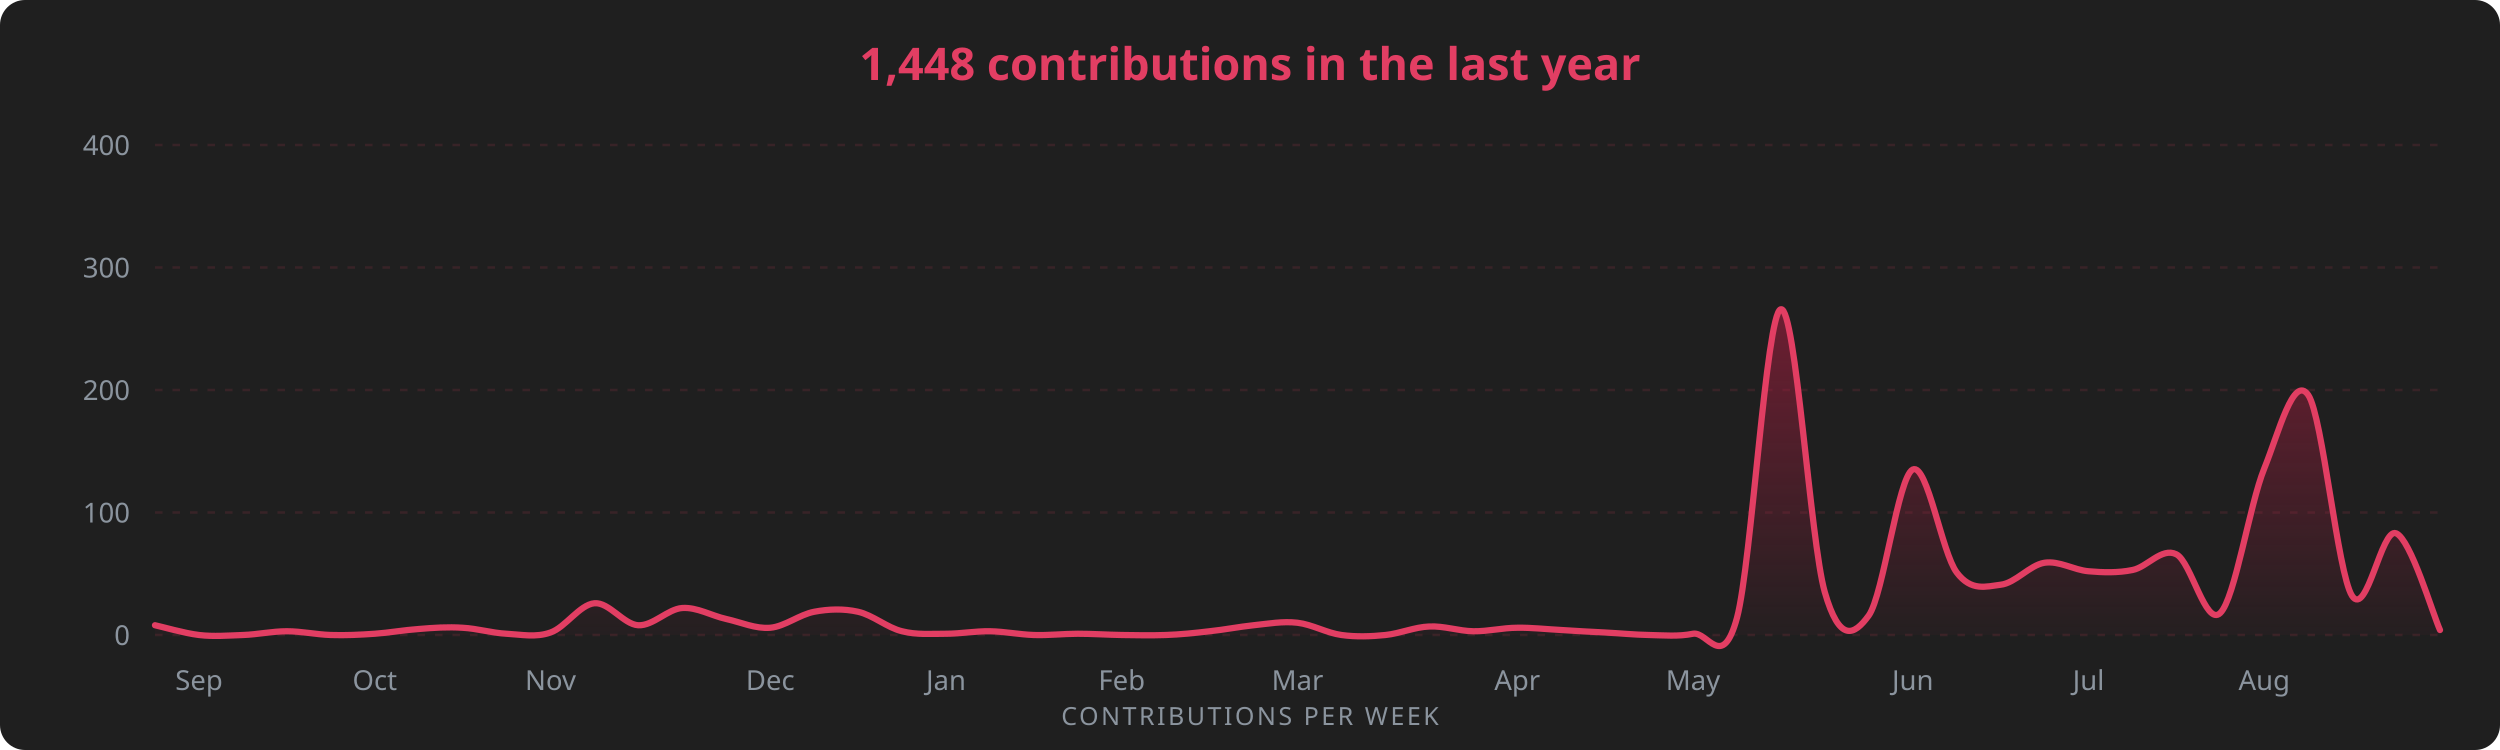
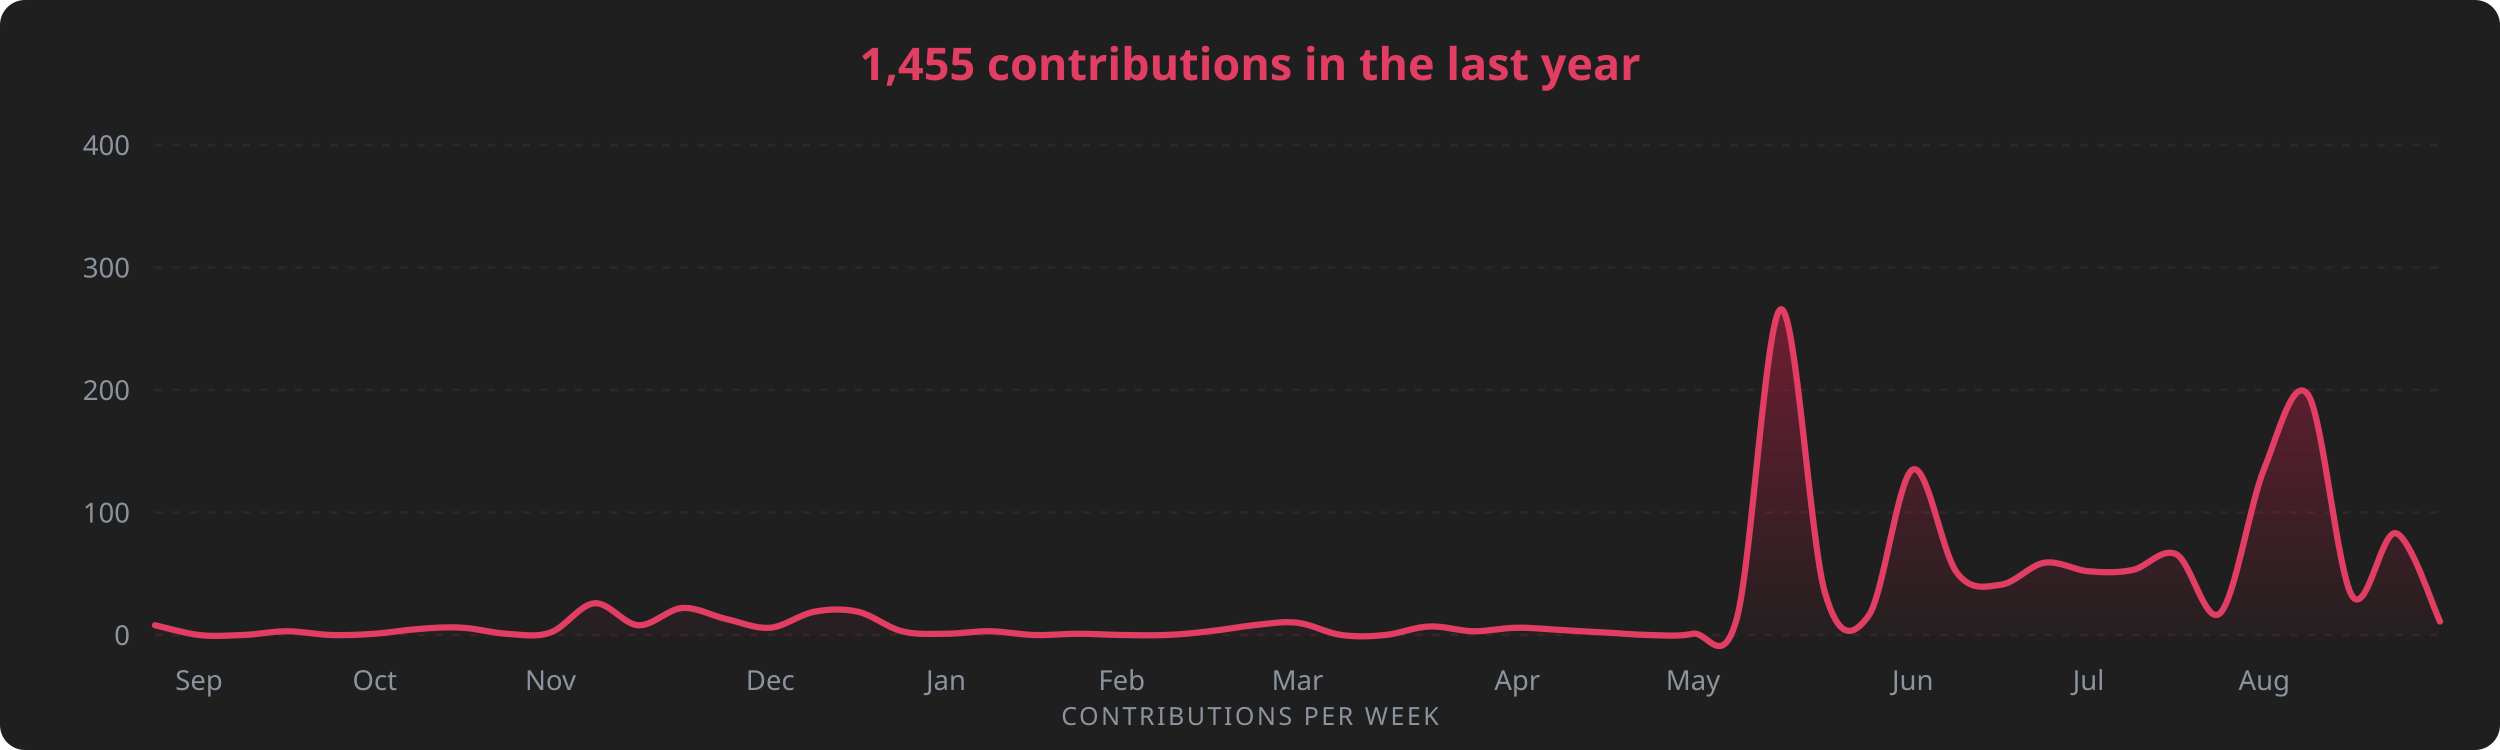
<svg xmlns="http://www.w3.org/2000/svg" width="1000" height="300" viewBox="0 0 1000 300" font-family="Segoe UI, Ubuntu, sans-serif">
  <rect width="1000" height="300" rx="10" fill="#1f1f1f" />
-   <text x="500" y="32" fill="#E23E63" font-size="18" font-weight="600" text-anchor="middle">1,448 contributions in the last year</text>
+   <text x="500" y="32" fill="#E23E63" font-size="18" font-weight="600" text-anchor="middle">1,455 contributions in the last year</text>
  <defs>
    <linearGradient id="g" x1="0" y1="0" x2="0" y2="1">
      <stop offset="0%" stop-color="#AE1D41" stop-opacity="0.55" />
      <stop offset="100%" stop-color="#AE1D41" stop-opacity="0.02" />
    </linearGradient>
  </defs>
  <line x1="62" y1="254.0" x2="976" y2="254.0" stroke="#E23E63" stroke-opacity="0.13" stroke-dasharray="3 4" />
  <text x="52" y="258.0" fill="#8b949e" font-size="11" text-anchor="end">0</text>
  <line x1="62" y1="205.0" x2="976" y2="205.0" stroke="#E23E63" stroke-opacity="0.13" stroke-dasharray="3 4" />
  <text x="52" y="209.0" fill="#8b949e" font-size="11" text-anchor="end">100</text>
  <line x1="62" y1="156.0" x2="976" y2="156.0" stroke="#E23E63" stroke-opacity="0.13" stroke-dasharray="3 4" />
  <text x="52" y="160.0" fill="#8b949e" font-size="11" text-anchor="end">200</text>
  <line x1="62" y1="107.0" x2="976" y2="107.0" stroke="#E23E63" stroke-opacity="0.13" stroke-dasharray="3 4" />
  <text x="52" y="111.0" fill="#8b949e" font-size="11" text-anchor="end">300</text>
  <line x1="62" y1="58.0" x2="976" y2="58.0" stroke="#E23E63" stroke-opacity="0.13" stroke-dasharray="3 4" />
  <text x="52" y="62.0" fill="#8b949e" font-size="11" text-anchor="end">400</text>
-   <path d="M 62.0 250.1 C 64.9 250.7, 73.7 253.3, 79.6 254.0 C 85.4 254.7, 91.3 254.2, 97.2 254.0 C 103.0 253.8, 108.9 252.5, 114.7 252.5 C 120.6 252.5, 126.4 253.8, 132.3 254.0 C 138.2 254.2, 144.0 253.9, 149.9 253.5 C 155.7 253.1, 161.6 252.0, 167.5 251.6 C 173.3 251.1, 179.2 250.7, 185.0 251.1 C 190.9 251.4, 196.8 253.2, 202.6 253.5 C 208.5 253.8, 214.3 255.1, 220.2 253.0 C 226.1 251.0, 231.9 241.8, 237.8 241.3 C 243.6 240.8, 249.5 249.8, 255.3 250.1 C 261.2 250.4, 267.1 243.6, 272.9 243.2 C 278.8 242.8, 284.6 246.3, 290.5 247.6 C 296.4 248.9, 302.2 251.6, 308.1 251.1 C 313.9 250.6, 319.8 245.8, 325.7 244.7 C 331.5 243.6, 337.4 243.4, 343.2 244.7 C 349.1 246.0, 354.9 251.1, 360.8 252.5 C 366.7 254.0, 372.5 253.5, 378.4 253.5 C 384.2 253.5, 390.1 252.4, 396.0 252.5 C 401.8 252.6, 407.7 253.8, 413.5 254.0 C 419.4 254.2, 425.3 253.5, 431.1 253.5 C 437.0 253.5, 442.8 253.9, 448.7 254.0 C 454.6 254.1, 460.4 254.2, 466.3 254.0 C 472.1 253.8, 478.0 253.2, 483.8 252.5 C 489.7 251.9, 495.6 250.7, 501.4 250.1 C 507.3 249.5, 513.1 248.4, 519.0 249.1 C 524.9 249.8, 530.7 253.2, 536.6 254.0 C 542.4 254.8, 548.3 254.6, 554.2 254.0 C 560.0 253.4, 565.9 250.8, 571.7 250.6 C 577.6 250.3, 583.4 252.4, 589.3 252.5 C 595.2 252.6, 601.0 251.1, 606.9 251.1 C 612.7 251.0, 618.6 251.7, 624.5 252.0 C 630.3 252.4, 636.2 252.7, 642.0 253.0 C 647.9 253.3, 653.8 253.9, 659.6 254.0 C 665.5 254.1, 671.3 254.7, 677.2 253.5 C 683.1 252.4, 688.9 268.8, 694.8 247.1 C 700.6 225.5, 706.5 125.4, 712.3 123.7 C 718.2 121.9, 724.1 216.4, 729.9 236.8 C 735.8 257.3, 741.6 254.3, 747.5 246.2 C 753.4 238.0, 759.2 190.7, 765.1 187.8 C 770.9 185.0, 776.8 221.3, 782.7 229.0 C 788.5 236.7, 794.4 234.6, 800.2 233.9 C 806.1 233.3, 811.9 226.0, 817.8 225.1 C 823.7 224.2, 829.5 228.0, 835.4 228.5 C 841.2 229.0, 847.1 229.2, 853.0 228.0 C 858.8 226.9, 864.7 218.8, 870.5 221.7 C 876.4 224.5, 882.3 250.9, 888.1 245.2 C 894.0 239.5, 899.8 201.9, 905.7 187.4 C 911.6 172.8, 917.4 149.5, 923.3 158.0 C 929.1 166.5, 935.0 229.1, 940.8 238.3 C 946.7 247.5, 952.6 211.0, 958.4 213.3 C 964.3 215.6, 973.1 245.6, 976.0 252.0 L 976.0 254.0 L 62.0 254.0 Z" fill="url(#g)" />
-   <path d="M 62.0 250.1 C 64.9 250.7, 73.7 253.3, 79.6 254.0 C 85.4 254.7, 91.3 254.2, 97.2 254.0 C 103.0 253.8, 108.9 252.5, 114.7 252.5 C 120.6 252.5, 126.4 253.8, 132.3 254.0 C 138.2 254.2, 144.0 253.9, 149.9 253.5 C 155.7 253.1, 161.6 252.0, 167.5 251.6 C 173.3 251.1, 179.2 250.7, 185.0 251.1 C 190.9 251.4, 196.8 253.2, 202.6 253.5 C 208.5 253.8, 214.3 255.1, 220.2 253.0 C 226.1 251.0, 231.9 241.8, 237.8 241.3 C 243.6 240.8, 249.5 249.8, 255.3 250.1 C 261.2 250.4, 267.1 243.6, 272.9 243.2 C 278.8 242.8, 284.6 246.3, 290.5 247.6 C 296.4 248.9, 302.2 251.6, 308.1 251.1 C 313.9 250.6, 319.8 245.8, 325.7 244.7 C 331.5 243.6, 337.4 243.4, 343.2 244.7 C 349.1 246.0, 354.9 251.1, 360.8 252.5 C 366.7 254.0, 372.5 253.5, 378.4 253.5 C 384.2 253.5, 390.1 252.4, 396.0 252.5 C 401.8 252.6, 407.7 253.8, 413.5 254.0 C 419.4 254.2, 425.3 253.5, 431.1 253.5 C 437.0 253.5, 442.8 253.9, 448.7 254.0 C 454.6 254.1, 460.4 254.2, 466.3 254.0 C 472.1 253.8, 478.0 253.2, 483.8 252.5 C 489.7 251.9, 495.6 250.7, 501.4 250.1 C 507.3 249.5, 513.1 248.4, 519.0 249.1 C 524.9 249.8, 530.7 253.2, 536.6 254.0 C 542.4 254.8, 548.3 254.6, 554.2 254.0 C 560.0 253.4, 565.9 250.8, 571.7 250.6 C 577.6 250.3, 583.4 252.4, 589.3 252.5 C 595.2 252.6, 601.0 251.1, 606.9 251.1 C 612.7 251.0, 618.6 251.7, 624.5 252.0 C 630.3 252.4, 636.2 252.7, 642.0 253.0 C 647.9 253.3, 653.8 253.9, 659.6 254.0 C 665.5 254.1, 671.3 254.7, 677.2 253.5 C 683.1 252.4, 688.9 268.8, 694.8 247.1 C 700.6 225.5, 706.5 125.4, 712.3 123.7 C 718.2 121.9, 724.1 216.4, 729.9 236.8 C 735.8 257.3, 741.6 254.3, 747.5 246.2 C 753.4 238.0, 759.2 190.7, 765.1 187.8 C 770.9 185.0, 776.8 221.3, 782.7 229.0 C 788.5 236.7, 794.4 234.6, 800.2 233.9 C 806.1 233.3, 811.9 226.0, 817.8 225.1 C 823.7 224.2, 829.5 228.0, 835.4 228.5 C 841.2 229.0, 847.1 229.2, 853.0 228.0 C 858.8 226.9, 864.7 218.8, 870.5 221.7 C 876.4 224.5, 882.3 250.9, 888.1 245.2 C 894.0 239.5, 899.8 201.9, 905.7 187.4 C 911.6 172.8, 917.4 149.5, 923.3 158.0 C 929.1 166.5, 935.0 229.1, 940.8 238.3 C 946.7 247.5, 952.6 211.0, 958.4 213.3 C 964.3 215.6, 973.1 245.6, 976.0 252.0" fill="none" stroke="#E23E63" stroke-width="2.5" stroke-linecap="round" />
+   <path d="M 62.0 250.1 C 64.9 250.7, 73.7 253.3, 79.6 254.0 C 85.4 254.7, 91.3 254.2, 97.2 254.0 C 103.0 253.8, 108.9 252.5, 114.7 252.5 C 120.6 252.5, 126.4 253.8, 132.3 254.0 C 138.2 254.2, 144.0 253.9, 149.9 253.5 C 155.7 253.1, 161.6 252.0, 167.5 251.6 C 173.3 251.1, 179.2 250.7, 185.0 251.1 C 190.9 251.4, 196.8 253.2, 202.6 253.5 C 208.5 253.8, 214.3 255.1, 220.2 253.0 C 226.1 251.0, 231.9 241.8, 237.8 241.3 C 243.6 240.8, 249.5 249.8, 255.3 250.1 C 261.2 250.4, 267.1 243.6, 272.9 243.2 C 278.8 242.8, 284.6 246.3, 290.5 247.6 C 296.4 248.9, 302.2 251.6, 308.1 251.1 C 313.9 250.6, 319.8 245.8, 325.7 244.7 C 331.5 243.6, 337.4 243.4, 343.2 244.7 C 349.1 246.0, 354.9 251.1, 360.8 252.5 C 366.7 254.0, 372.5 253.5, 378.4 253.5 C 384.2 253.5, 390.1 252.4, 396.0 252.5 C 401.8 252.6, 407.7 253.8, 413.5 254.0 C 419.4 254.2, 425.3 253.5, 431.1 253.5 C 437.0 253.5, 442.8 253.9, 448.7 254.0 C 454.6 254.1, 460.4 254.2, 466.3 254.0 C 472.1 253.8, 478.0 253.2, 483.8 252.5 C 489.7 251.9, 495.6 250.7, 501.4 250.1 C 507.3 249.5, 513.1 248.4, 519.0 249.1 C 524.9 249.8, 530.7 253.2, 536.6 254.0 C 542.4 254.8, 548.3 254.6, 554.2 254.0 C 560.0 253.4, 565.9 250.8, 571.7 250.6 C 577.6 250.3, 583.4 252.4, 589.3 252.5 C 595.2 252.6, 601.0 251.1, 606.9 251.1 C 612.7 251.0, 618.6 251.7, 624.5 252.0 C 630.3 252.4, 636.2 252.7, 642.0 253.0 C 647.9 253.3, 653.8 253.9, 659.6 254.0 C 665.5 254.1, 671.3 254.7, 677.2 253.5 C 683.1 252.4, 688.9 268.8, 694.8 247.1 C 700.6 225.5, 706.5 125.4, 712.3 123.7 C 718.2 121.9, 724.1 216.4, 729.9 236.8 C 735.8 257.3, 741.6 254.3, 747.5 246.2 C 753.4 238.0, 759.2 190.7, 765.1 187.8 C 770.9 185.0, 776.8 221.3, 782.7 229.0 C 788.5 236.7, 794.4 234.6, 800.2 233.9 C 806.1 233.3, 811.9 226.0, 817.8 225.1 C 823.7 224.2, 829.5 228.0, 835.4 228.5 C 841.2 229.0, 847.1 229.2, 853.0 228.0 C 858.8 226.9, 864.7 218.8, 870.5 221.7 C 876.4 224.5, 882.3 250.9, 888.1 245.2 C 894.0 239.5, 899.8 201.9, 905.7 187.4 C 911.6 172.8, 917.4 149.5, 923.3 158.0 C 929.1 166.5, 935.0 229.1, 940.8 238.3 C 946.7 247.5, 952.6 211.6, 958.4 213.3 C 964.3 215.0, 973.1 242.7, 976.0 248.6 L 976.0 254.0 L 62.0 254.0 Z" fill="url(#g)" />
+   <path d="M 62.0 250.1 C 64.9 250.7, 73.7 253.3, 79.6 254.0 C 85.4 254.7, 91.3 254.2, 97.2 254.0 C 103.0 253.8, 108.9 252.5, 114.7 252.5 C 120.6 252.5, 126.4 253.8, 132.3 254.0 C 138.2 254.2, 144.0 253.9, 149.9 253.5 C 155.7 253.1, 161.6 252.0, 167.5 251.6 C 173.3 251.1, 179.2 250.7, 185.0 251.1 C 190.9 251.4, 196.8 253.2, 202.6 253.5 C 208.5 253.8, 214.3 255.1, 220.2 253.0 C 226.1 251.0, 231.9 241.8, 237.8 241.3 C 243.6 240.8, 249.5 249.8, 255.3 250.1 C 261.2 250.4, 267.1 243.6, 272.9 243.2 C 278.8 242.8, 284.6 246.3, 290.5 247.6 C 296.4 248.9, 302.2 251.6, 308.1 251.1 C 313.9 250.6, 319.8 245.8, 325.7 244.7 C 331.5 243.6, 337.4 243.4, 343.2 244.7 C 349.1 246.0, 354.9 251.1, 360.8 252.5 C 366.7 254.0, 372.5 253.5, 378.4 253.5 C 384.2 253.5, 390.1 252.4, 396.0 252.5 C 401.8 252.6, 407.7 253.8, 413.5 254.0 C 419.4 254.2, 425.3 253.5, 431.1 253.5 C 437.0 253.5, 442.8 253.9, 448.7 254.0 C 454.6 254.1, 460.4 254.2, 466.3 254.0 C 472.1 253.8, 478.0 253.2, 483.8 252.5 C 489.7 251.9, 495.6 250.7, 501.4 250.1 C 507.3 249.5, 513.1 248.4, 519.0 249.1 C 524.9 249.8, 530.7 253.2, 536.6 254.0 C 542.4 254.8, 548.3 254.6, 554.2 254.0 C 560.0 253.4, 565.9 250.8, 571.7 250.6 C 577.6 250.3, 583.4 252.4, 589.3 252.5 C 595.2 252.6, 601.0 251.1, 606.9 251.1 C 612.7 251.0, 618.6 251.7, 624.5 252.0 C 630.3 252.4, 636.2 252.7, 642.0 253.0 C 647.9 253.3, 653.8 253.9, 659.6 254.0 C 665.5 254.1, 671.3 254.7, 677.2 253.5 C 683.1 252.4, 688.9 268.8, 694.8 247.1 C 700.6 225.5, 706.5 125.4, 712.3 123.7 C 718.2 121.9, 724.1 216.4, 729.9 236.8 C 735.8 257.3, 741.6 254.3, 747.5 246.2 C 753.4 238.0, 759.2 190.7, 765.1 187.8 C 770.9 185.0, 776.8 221.3, 782.7 229.0 C 788.5 236.7, 794.4 234.6, 800.2 233.9 C 806.1 233.3, 811.9 226.0, 817.8 225.1 C 823.7 224.2, 829.5 228.0, 835.4 228.5 C 841.2 229.0, 847.1 229.2, 853.0 228.0 C 858.8 226.9, 864.7 218.8, 870.5 221.7 C 876.4 224.5, 882.3 250.9, 888.1 245.2 C 894.0 239.5, 899.8 201.9, 905.7 187.4 C 911.6 172.8, 917.4 149.5, 923.3 158.0 C 929.1 166.5, 935.0 229.1, 940.8 238.3 C 946.7 247.5, 952.6 211.6, 958.4 213.3 C 964.3 215.0, 973.1 242.7, 976.0 248.6" fill="none" stroke="#E23E63" stroke-width="2.5" stroke-linecap="round" />
  <text x="79.6" y="276" fill="#8b949e" font-size="11" text-anchor="middle">Sep</text>
  <text x="149.9" y="276" fill="#8b949e" font-size="11" text-anchor="middle">Oct</text>
  <text x="220.2" y="276" fill="#8b949e" font-size="11" text-anchor="middle">Nov</text>
  <text x="308.1" y="276" fill="#8b949e" font-size="11" text-anchor="middle">Dec</text>
  <text x="378.4" y="276" fill="#8b949e" font-size="11" text-anchor="middle">Jan</text>
  <text x="448.7" y="276" fill="#8b949e" font-size="11" text-anchor="middle">Feb</text>
  <text x="519.0" y="276" fill="#8b949e" font-size="11" text-anchor="middle">Mar</text>
  <text x="606.9" y="276" fill="#8b949e" font-size="11" text-anchor="middle">Apr</text>
  <text x="677.2" y="276" fill="#8b949e" font-size="11" text-anchor="middle">May</text>
  <text x="765.1" y="276" fill="#8b949e" font-size="11" text-anchor="middle">Jun</text>
  <text x="835.4" y="276" fill="#8b949e" font-size="11" text-anchor="middle">Jul</text>
  <text x="905.7" y="276" fill="#8b949e" font-size="11" text-anchor="middle">Aug</text>
  <text x="500" y="290" fill="#8b949e" font-size="10" text-anchor="middle" letter-spacing="1">CONTRIBUTIONS PER WEEK</text>
</svg>
